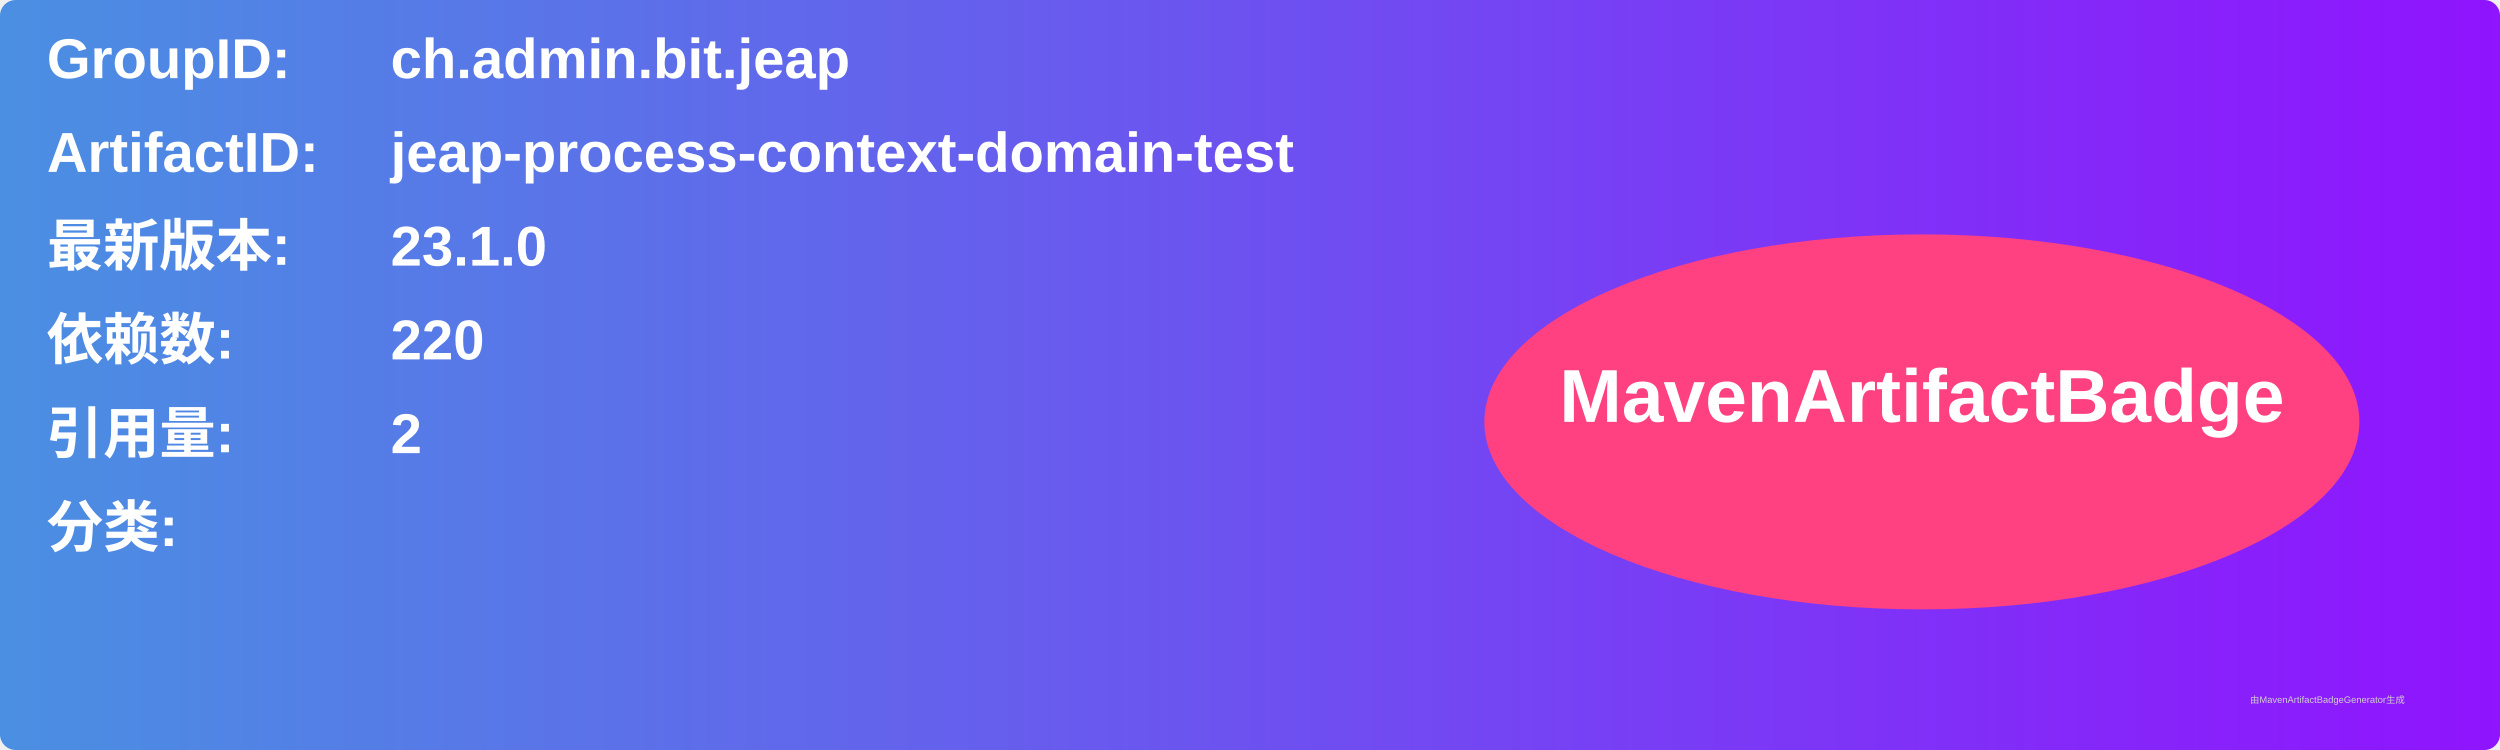
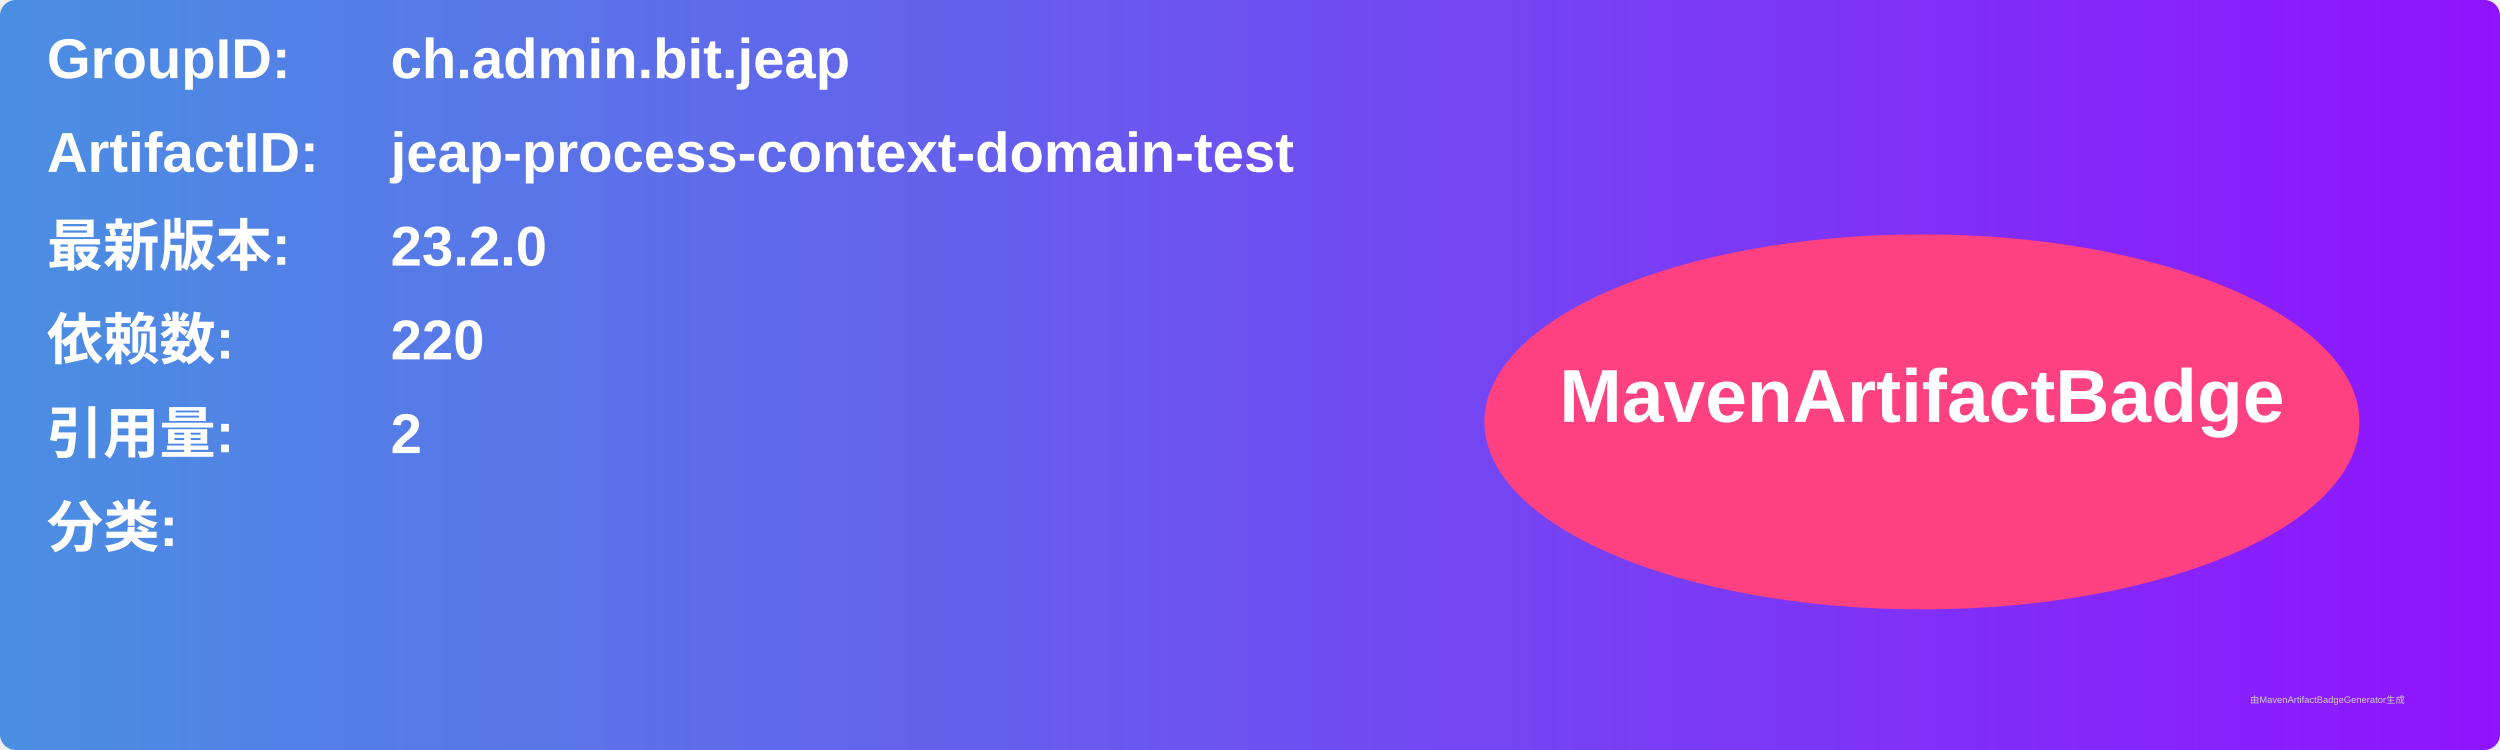
<svg xmlns="http://www.w3.org/2000/svg" width="800" height="240" viewBox="0 0 800 240">
  <linearGradient id="grad" x1="0%" y1="0%" x2="100%" y2="0%">
    <stop offset="0%" stop-color="#4a90e2" />
    <stop offset="100%" stop-color="#9013fe" />
  </linearGradient>
  <rect width="100%" height="100%" rx="5" ry="5" fill="url(#grad)" />
  <g transform="translate(15, 15)">
    <text x="0" y="10" font-family="Arial" font-size="18" fill="white" font-weight="bold" width="260">GroupID:</text>
    <text x="110" y="10" font-family="Arial" font-size="18" fill="white" font-weight="bold" width="460">ch.admin.bit.jeap</text>
    <text x="0" y="40" font-family="Arial" font-size="18" fill="white" font-weight="bold" width="260">ArtifactID:</text>
    <text x="110" y="40" font-family="Arial" font-size="18" fill="white" font-weight="bold" width="460">jeap-process-context-domain-test</text>
    <text x="0" y="70" font-family="Arial" font-size="18" fill="white" font-weight="bold">最新版本:</text>
    <text x="110" y="70" font-family="Arial" font-size="18" fill="white" font-weight="bold">
-       <tspan font-weight="bold">23.1.0</tspan>
+       <tspan font-weight="bold">23.2.0</tspan>
    </text>
    <text x="0" y="100" font-family="Arial" font-size="18" fill="white" font-weight="bold">依赖数: </text>
    <text x="110" y="100" font-family="Arial" font-size="18" fill="white">
      <tspan font-weight="bold">220</tspan>
    </text>
    <text x="0" y="130" font-family="Arial" font-size="18" fill="white" font-weight="bold">引用量: </text>
    <text x="110" y="130" font-family="Arial" font-size="18" fill="white">
      <tspan font-weight="bold">2</tspan>
    </text>
    <text x="0" y="160" font-family="Arial" font-size="18" fill="white" font-weight="bold">分类:</text>
    <text x="10" y="190" font-family="Arial" font-size="10" fill="white">
      <tspan font-weight="bold" />
    </text>
    <ellipse cx="600" cy="120" rx="140" ry="60" fill="#ff4081" />
    <text x="600" y="120" text-anchor="middle" font-family="Arial" font-size="24" fill="white" font-weight="bold">MavenArtifactBadge</text>
  </g>
  <text x="720" y="225" font-family="Arial" font-size="3" fill="#d0d0d0">由MavenArtifactBadgeGenerator生成</text>
</svg>
